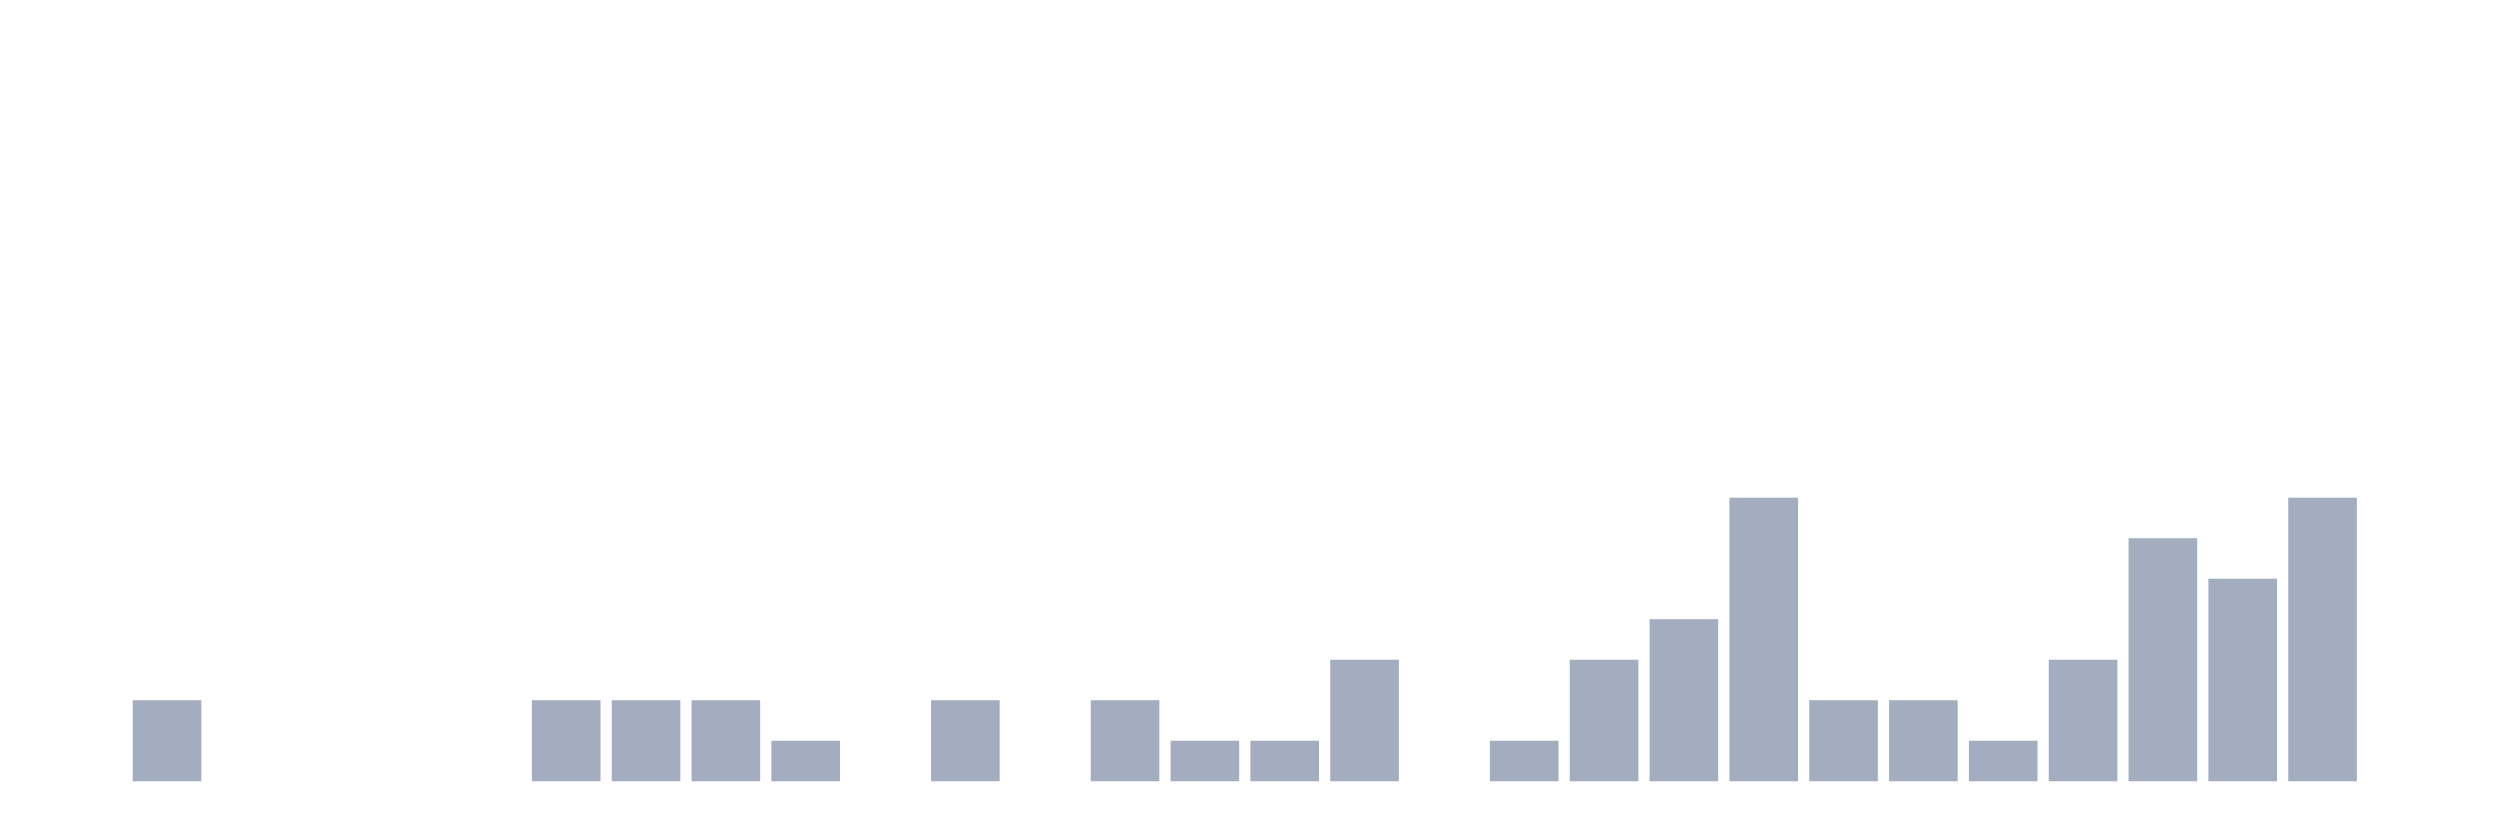
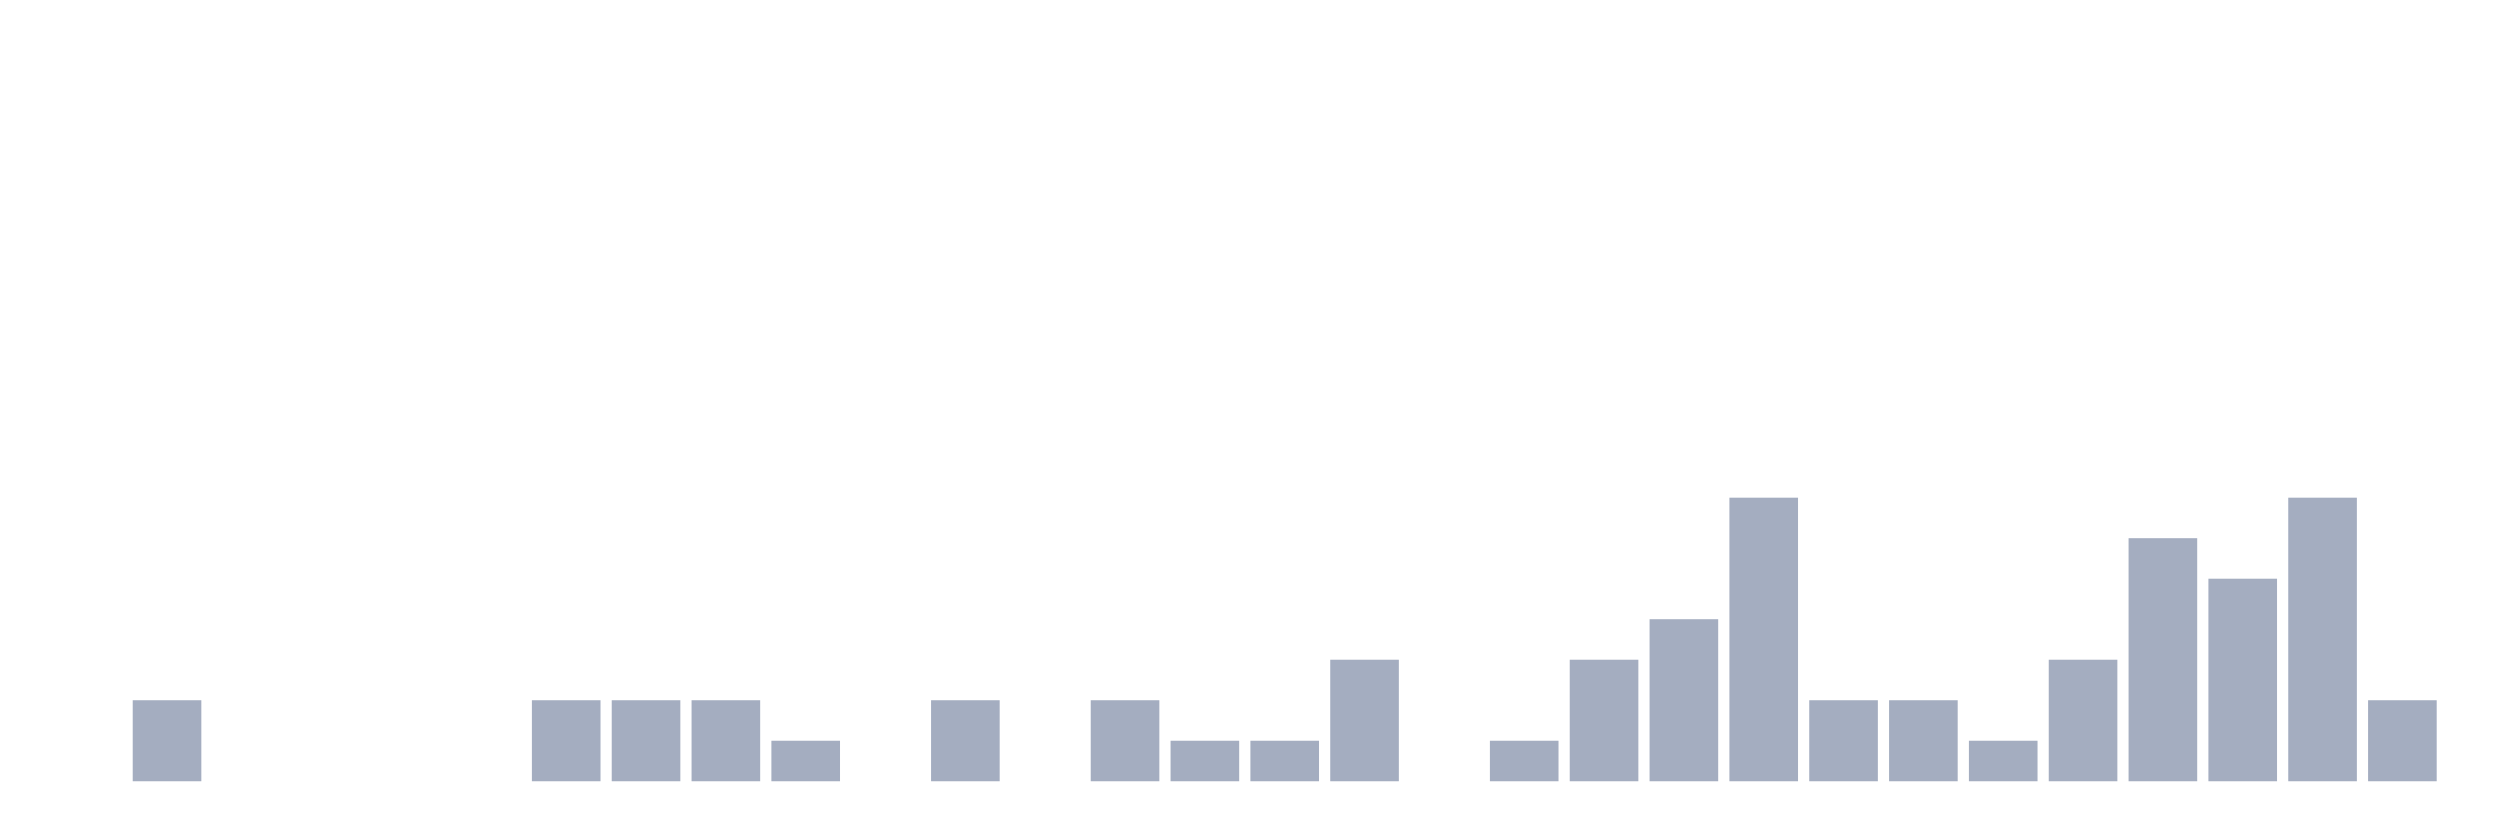
<svg xmlns="http://www.w3.org/2000/svg" viewBox="0 0 480 160">
  <g transform="translate(10,10)">
    <rect class="bar" x="0.153" width="13.175" y="140" height="0" fill="rgb(164,173,192)" />
    <rect class="bar" x="15.482" width="13.175" y="124.444" height="15.556" fill="rgb(164,173,192)" />
    <rect class="bar" x="30.81" width="13.175" y="140" height="0" fill="rgb(164,173,192)" />
    <rect class="bar" x="46.138" width="13.175" y="140" height="0" fill="rgb(164,173,192)" />
    <rect class="bar" x="61.466" width="13.175" y="140" height="0" fill="rgb(164,173,192)" />
    <rect class="bar" x="76.794" width="13.175" y="140" height="0" fill="rgb(164,173,192)" />
    <rect class="bar" x="92.123" width="13.175" y="124.444" height="15.556" fill="rgb(164,173,192)" />
    <rect class="bar" x="107.451" width="13.175" y="124.444" height="15.556" fill="rgb(164,173,192)" />
    <rect class="bar" x="122.779" width="13.175" y="124.444" height="15.556" fill="rgb(164,173,192)" />
    <rect class="bar" x="138.107" width="13.175" y="132.222" height="7.778" fill="rgb(164,173,192)" />
    <rect class="bar" x="153.436" width="13.175" y="140" height="0" fill="rgb(164,173,192)" />
    <rect class="bar" x="168.764" width="13.175" y="124.444" height="15.556" fill="rgb(164,173,192)" />
    <rect class="bar" x="184.092" width="13.175" y="140" height="0" fill="rgb(164,173,192)" />
    <rect class="bar" x="199.42" width="13.175" y="124.444" height="15.556" fill="rgb(164,173,192)" />
    <rect class="bar" x="214.748" width="13.175" y="132.222" height="7.778" fill="rgb(164,173,192)" />
    <rect class="bar" x="230.077" width="13.175" y="132.222" height="7.778" fill="rgb(164,173,192)" />
    <rect class="bar" x="245.405" width="13.175" y="116.667" height="23.333" fill="rgb(164,173,192)" />
    <rect class="bar" x="260.733" width="13.175" y="140" height="0" fill="rgb(164,173,192)" />
    <rect class="bar" x="276.061" width="13.175" y="132.222" height="7.778" fill="rgb(164,173,192)" />
    <rect class="bar" x="291.39" width="13.175" y="116.667" height="23.333" fill="rgb(164,173,192)" />
    <rect class="bar" x="306.718" width="13.175" y="108.889" height="31.111" fill="rgb(164,173,192)" />
    <rect class="bar" x="322.046" width="13.175" y="85.556" height="54.444" fill="rgb(164,173,192)" />
    <rect class="bar" x="337.374" width="13.175" y="124.444" height="15.556" fill="rgb(164,173,192)" />
    <rect class="bar" x="352.702" width="13.175" y="124.444" height="15.556" fill="rgb(164,173,192)" />
    <rect class="bar" x="368.031" width="13.175" y="132.222" height="7.778" fill="rgb(164,173,192)" />
    <rect class="bar" x="383.359" width="13.175" y="116.667" height="23.333" fill="rgb(164,173,192)" />
    <rect class="bar" x="398.687" width="13.175" y="93.333" height="46.667" fill="rgb(164,173,192)" />
    <rect class="bar" x="414.015" width="13.175" y="101.111" height="38.889" fill="rgb(164,173,192)" />
    <rect class="bar" x="429.344" width="13.175" y="85.556" height="54.444" fill="rgb(164,173,192)" />
-     <rect class="bar" x="444.672" width="13.175" y="140" height="0" fill="rgb(164,173,192)" />
+     <rect class="bar" x="444.672" width="13.175" y="124.444" height="15.556" fill="rgb(164,173,192)" />
  </g>
</svg>
